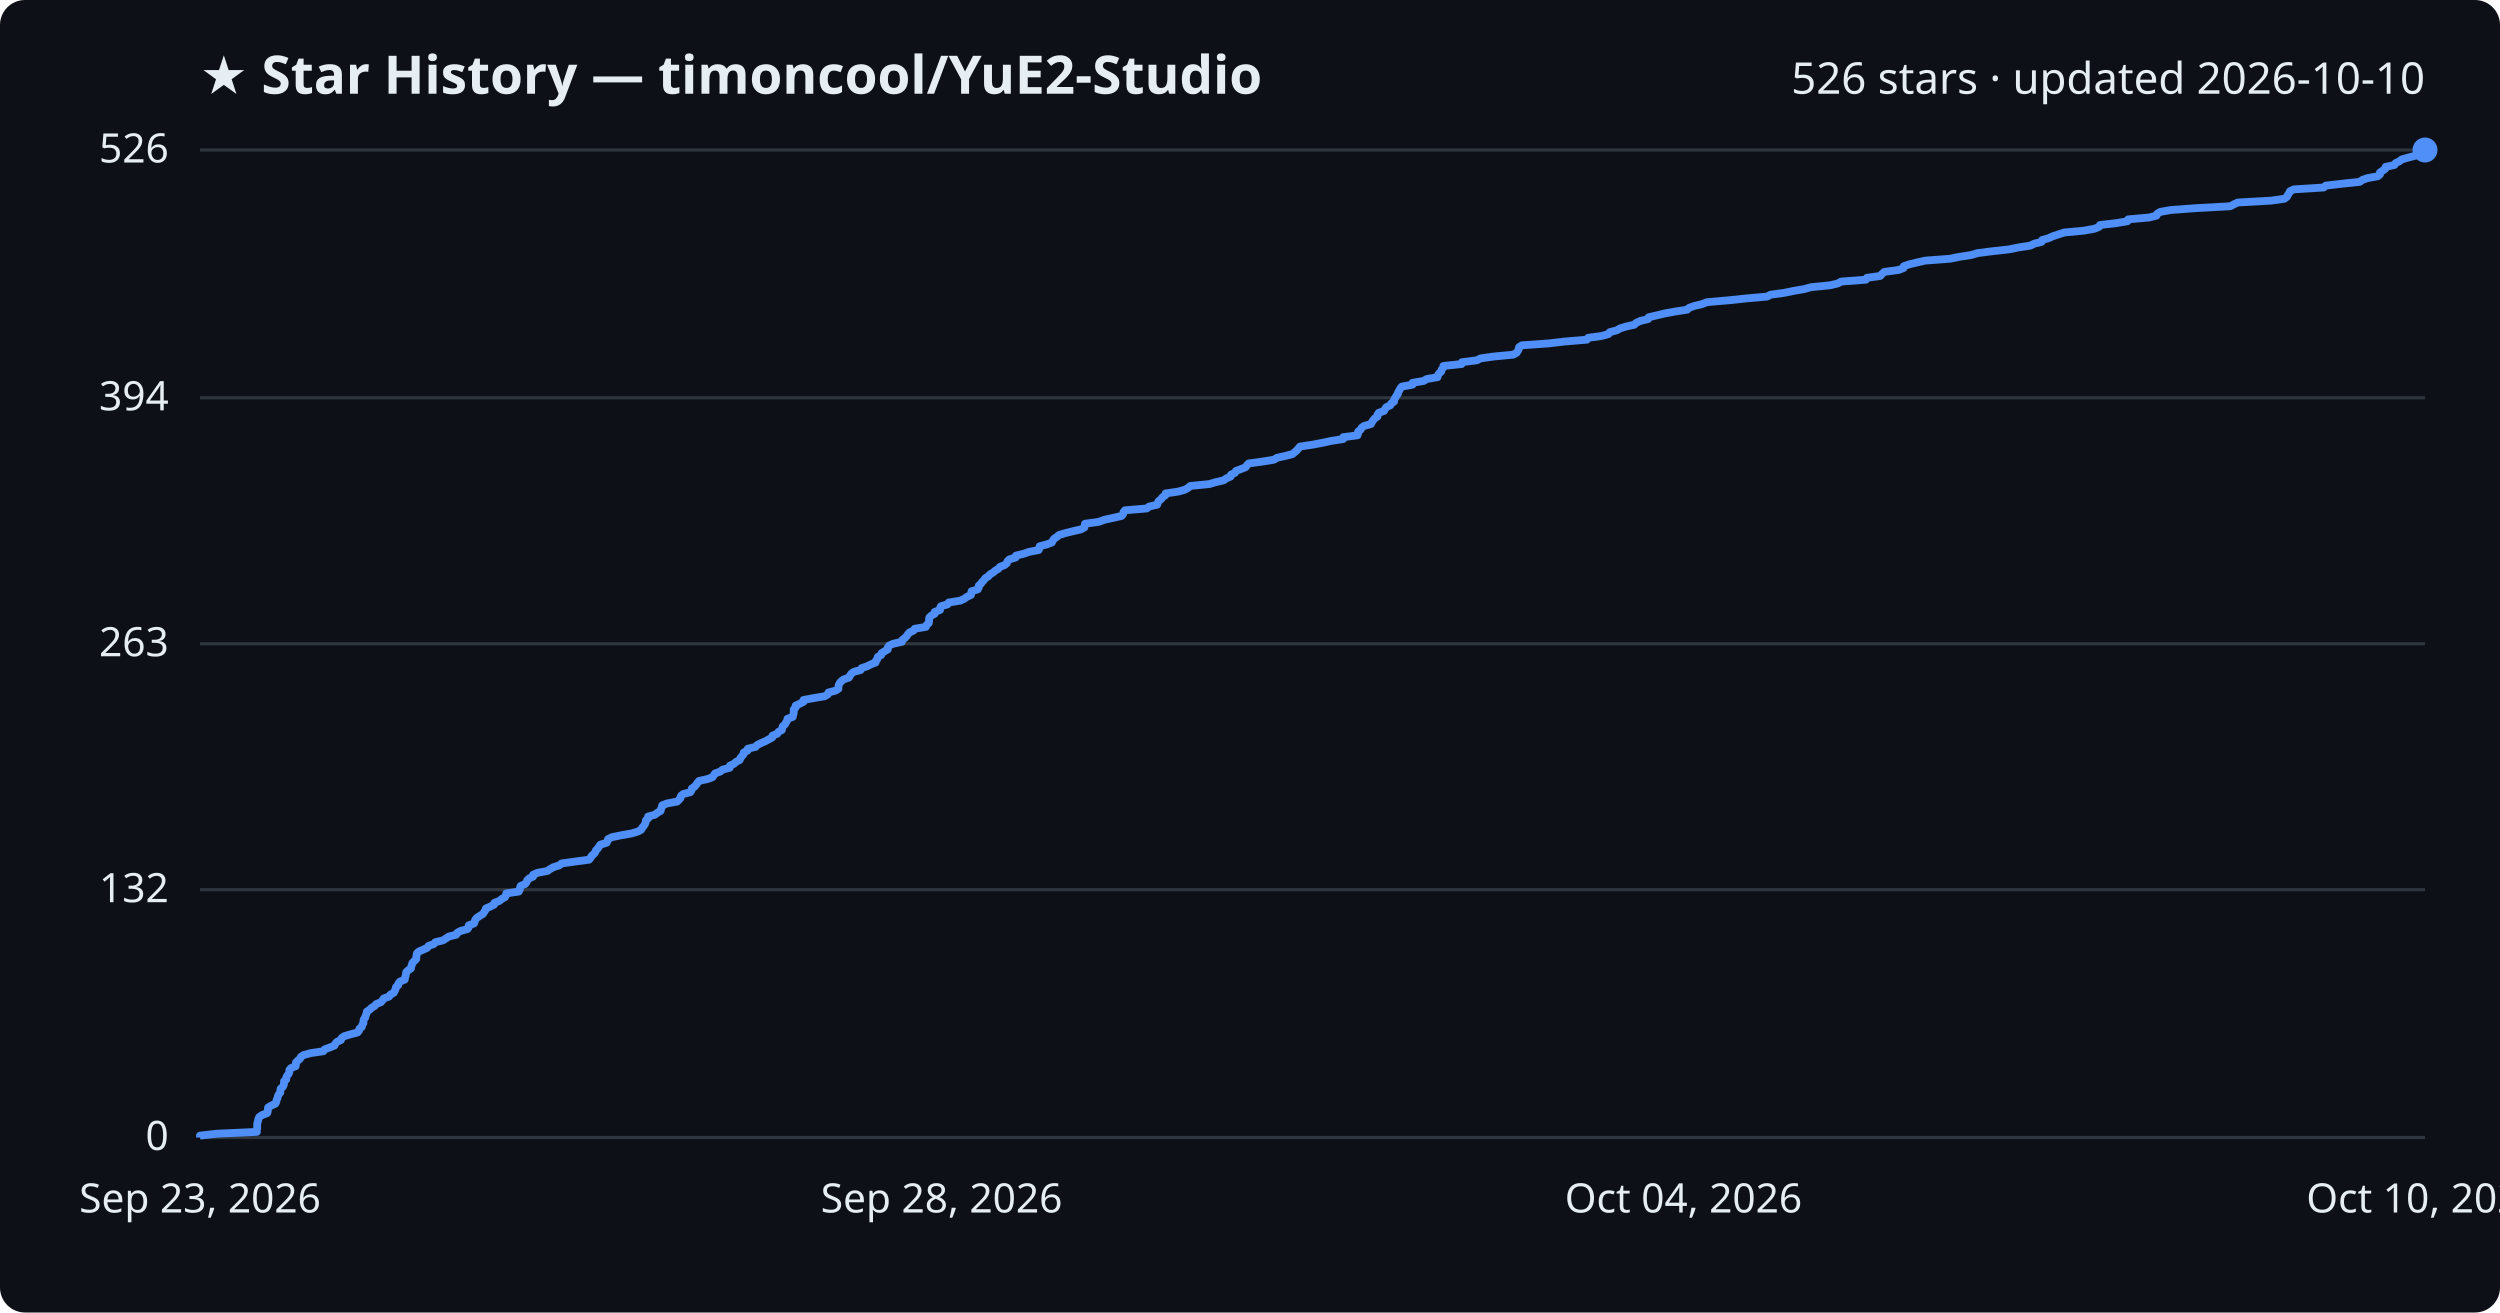
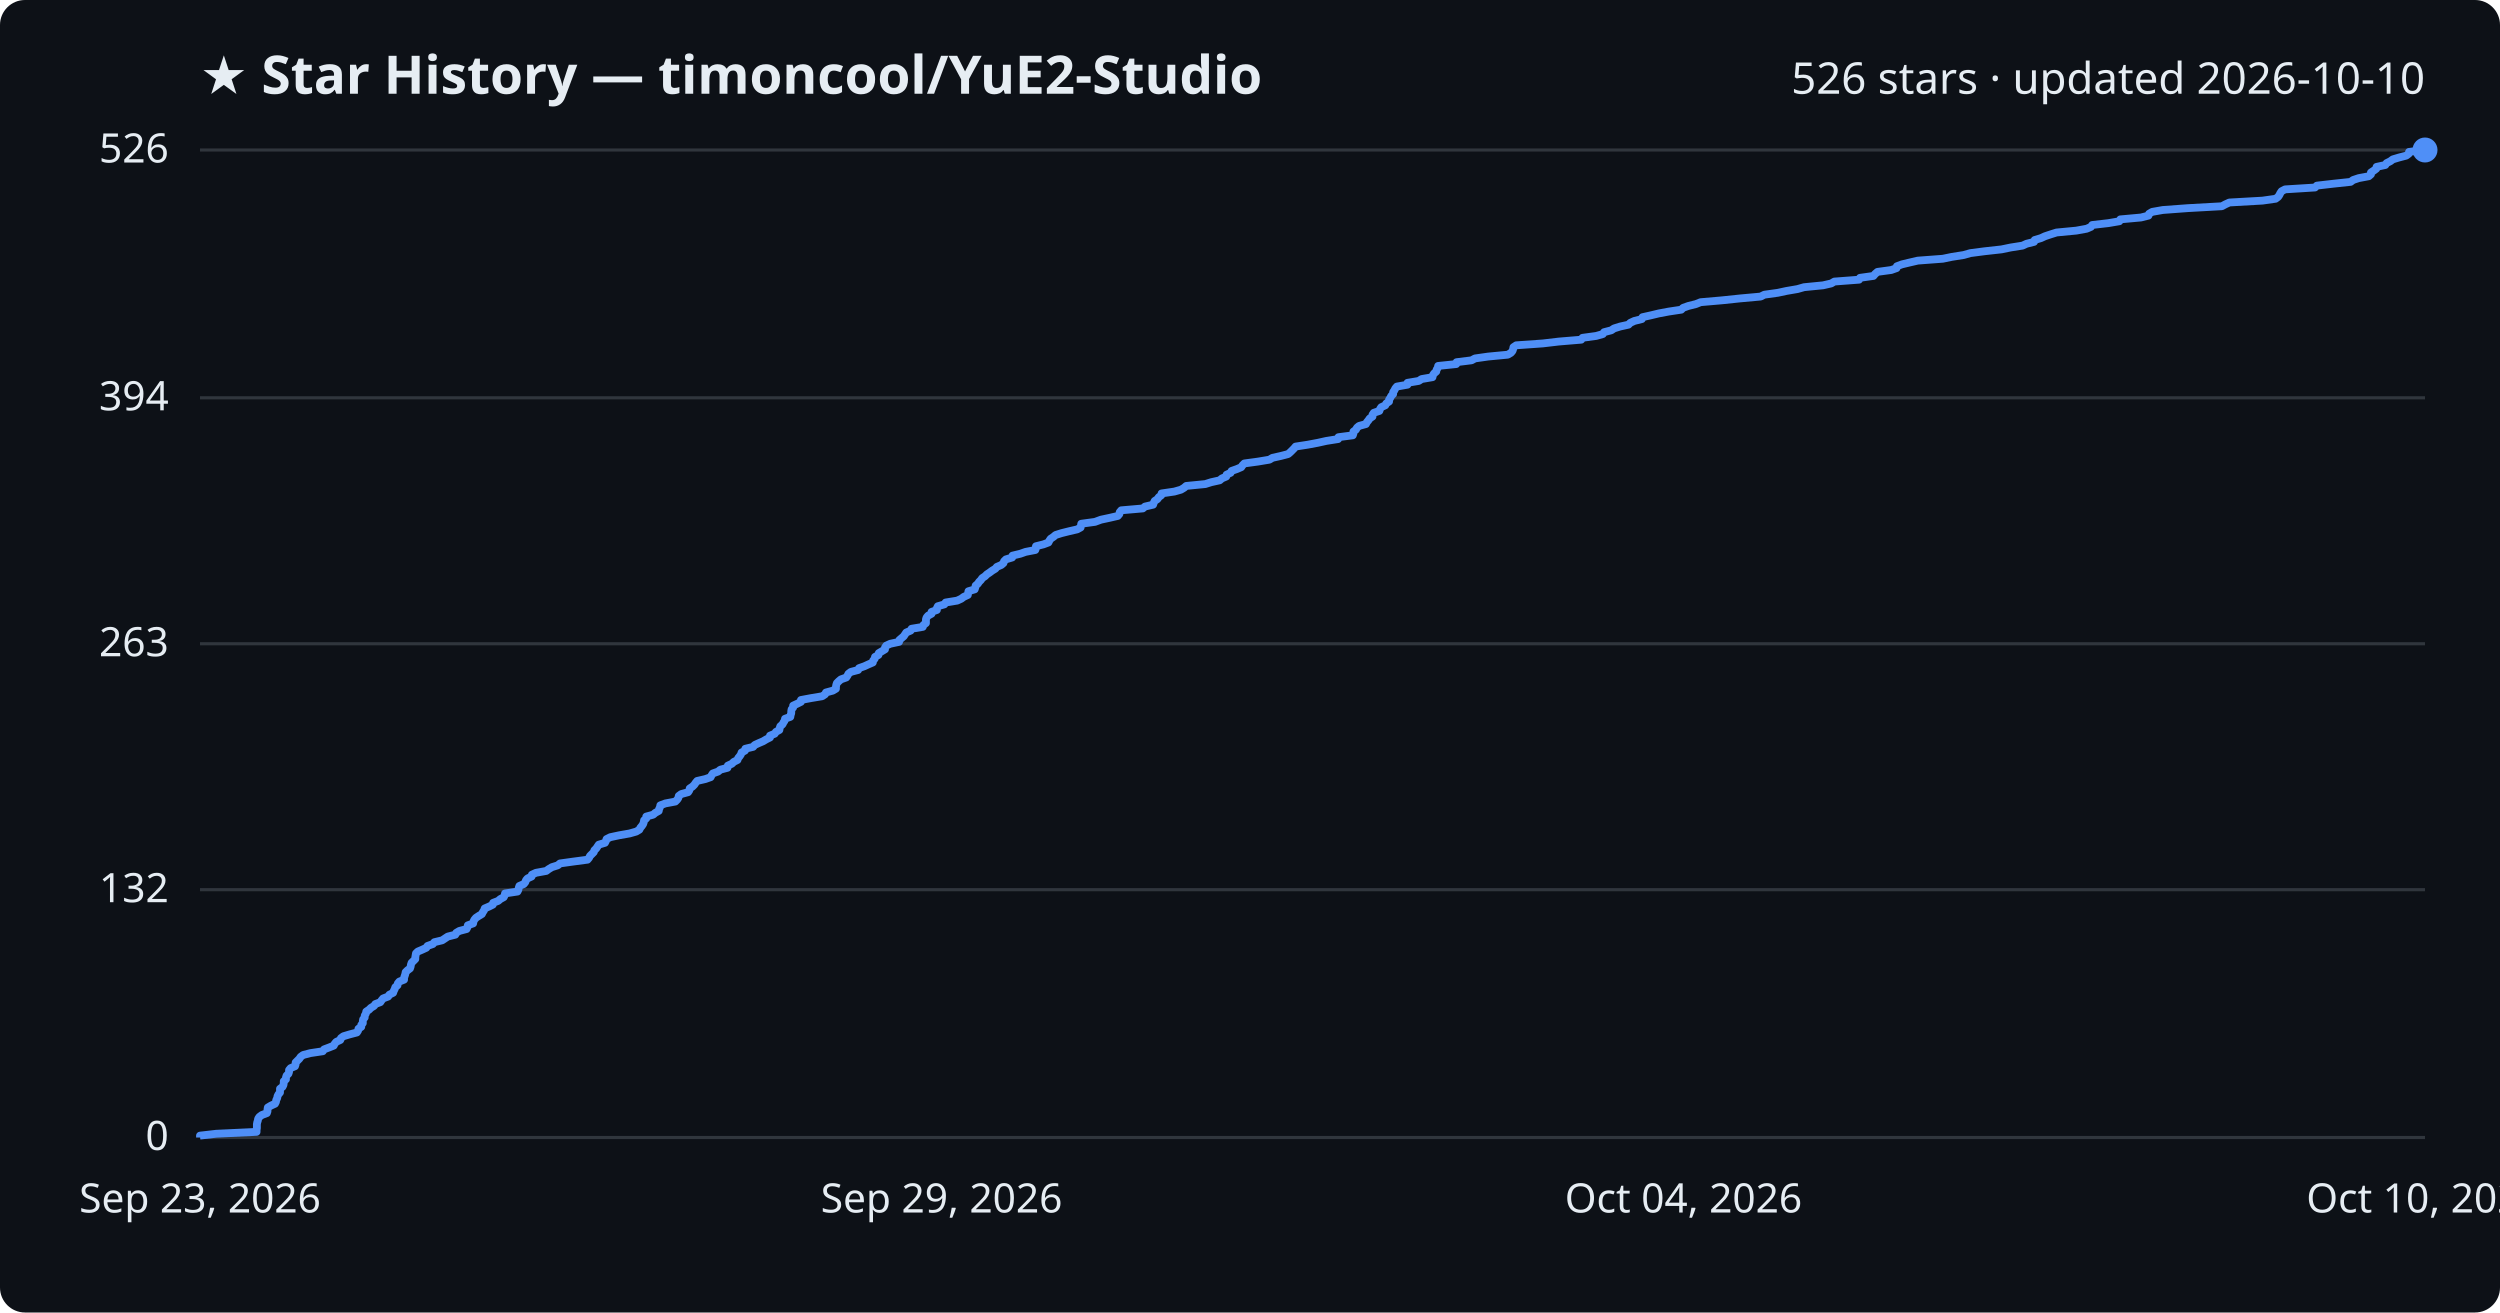
<svg xmlns="http://www.w3.org/2000/svg" viewBox="0 0 800 420" font-family="Segoe UI, sans-serif">
  <rect width="800" height="420" fill="#0d1117" rx="8" />
  <text x="64" y="30" fill="#e6edf3" font-size="17" font-weight="700">★ Star History — timoncool/YuE2-Studio</text>
  <text x="776" y="30" fill="#e6edf3" font-size="14" text-anchor="end">526 stars · updated 2026-10-10</text>
  <line x1="64" y1="364.0" x2="776" y2="364.0" stroke="#30363d" stroke-width="1" />
  <text x="54" y="368.0" fill="#e6edf3" font-size="13" text-anchor="end">0</text>
  <line x1="64" y1="284.7" x2="776" y2="284.7" stroke="#30363d" stroke-width="1" />
  <text x="54" y="288.7" fill="#e6edf3" font-size="13" text-anchor="end">132</text>
  <line x1="64" y1="206.0" x2="776" y2="206.0" stroke="#30363d" stroke-width="1" />
  <text x="54" y="210.0" fill="#e6edf3" font-size="13" text-anchor="end">263</text>
  <line x1="64" y1="127.3" x2="776" y2="127.3" stroke="#30363d" stroke-width="1" />
  <text x="54" y="131.3" fill="#e6edf3" font-size="13" text-anchor="end">394</text>
  <line x1="64" y1="48.0" x2="776" y2="48.0" stroke="#30363d" stroke-width="1" />
  <text x="54" y="52.0" fill="#e6edf3" font-size="13" text-anchor="end">526</text>
-   <path d="M64.0,364.0 L64.0,363.4 L69.2,362.8 L82.2,362.2 L82.2,361.6 L82.3,361.0 L82.3,360.4 L82.3,359.8 L82.4,359.2 L82.6,358.6 L82.7,358.0 L83.0,357.4 L83.9,356.8 L85.5,356.2 L85.7,355.6 L85.7,355.0 L85.8,354.4 L86.8,353.8 L88.1,353.2 L88.4,352.6 L88.5,352.0 L88.8,351.4 L88.9,350.8 L89.2,350.2 L89.7,349.6 L89.7,349.0 L89.8,348.4 L90.5,347.8 L90.8,347.2 L90.9,346.6 L90.9,346.0 L91.6,345.4 L91.6,344.8 L91.9,344.2 L92.4,343.6 L92.6,343.0 L92.6,342.4 L93.1,341.8 L94.6,341.2 L94.7,340.6 L94.7,340.0 L95.3,339.4 L96.0,338.8 L96.3,338.2 L97.2,337.6 L99.4,337.0 L103.5,336.4 L103.9,335.8 L105.5,335.2 L107.0,334.6 L107.3,334.0 L107.8,333.4 L109.1,332.8 L109.3,332.2 L110.1,331.6 L112.1,331.0 L114.4,330.4 L114.9,329.8 L115.0,329.2 L115.8,328.6 L115.9,328.0 L116.3,327.4 L116.3,326.8 L116.4,326.2 L116.9,325.6 L117.0,325.0 L117.3,324.3 L117.4,323.7 L118.3,323.1 L118.9,322.5 L119.9,321.9 L120.4,321.3 L121.9,320.7 L122.4,320.1 L122.8,319.5 L124.5,318.9 L124.9,318.3 L126.0,317.7 L126.3,317.1 L126.6,316.5 L126.7,315.9 L127.4,315.3 L127.5,314.7 L128.0,314.1 L129.5,313.5 L129.6,312.9 L129.8,312.3 L129.9,311.7 L130.0,311.1 L130.6,310.5 L131.5,309.9 L131.6,309.3 L131.8,308.7 L132.0,308.1 L132.6,307.5 L133.2,306.9 L133.2,306.3 L133.3,305.7 L133.4,305.1 L134.0,304.5 L135.4,303.9 L136.7,303.3 L137.1,302.7 L138.8,302.1 L139.3,301.5 L141.8,300.9 L142.7,300.3 L143.6,299.7 L146.0,299.1 L146.3,298.5 L147.4,297.9 L149.6,297.3 L150.0,296.7 L150.0,296.1 L151.7,295.5 L151.9,294.9 L152.1,294.3 L152.6,293.7 L153.5,293.1 L154.5,292.5 L154.9,291.9 L155.3,291.3 L155.5,290.7 L156.9,290.1 L158.1,289.5 L158.2,288.9 L159.8,288.3 L160.5,287.7 L161.6,287.1 L161.9,286.5 L162.0,285.9 L166.0,285.3 L166.3,284.7 L166.4,284.1 L166.6,283.5 L168.0,282.9 L168.5,282.3 L168.7,281.7 L169.3,281.1 L170.6,280.5 L170.6,279.9 L172.0,279.3 L175.2,278.7 L176.0,278.1 L177.1,277.5 L179.0,276.9 L179.7,276.3 L184.0,275.7 L188.5,275.1 L189.0,274.5 L189.3,273.9 L190.0,273.3 L190.5,272.7 L190.7,272.1 L191.3,271.5 L191.7,270.9 L192.1,270.3 L194.1,269.7 L194.4,269.1 L194.6,268.5 L195.8,267.9 L198.7,267.3 L202.1,266.7 L204.1,266.1 L205.2,265.5 L205.5,264.9 L206.0,264.3 L206.4,263.7 L206.6,263.1 L206.7,262.5 L207.4,261.9 L207.4,261.3 L209.6,260.7 L210.3,260.1 L211.4,259.5 L211.5,258.9 L211.8,258.3 L211.9,257.7 L213.5,257.1 L216.7,256.5 L217.3,255.9 L217.8,255.3 L217.9,254.7 L218.6,254.1 L220.9,253.5 L221.3,252.9 L221.4,252.3 L222.3,251.7 L222.8,251.1 L223.2,250.5 L223.7,249.9 L226.4,249.3 L228.0,248.7 L228.4,248.1 L228.8,247.5 L230.5,246.9 L231.2,246.3 L233.5,245.7 L233.6,245.0 L234.9,244.4 L235.5,243.8 L236.7,243.2 L236.9,242.6 L237.4,242.0 L237.9,241.4 L238.0,240.8 L239.2,240.2 L239.3,239.6 L241.8,239.0 L242.3,238.4 L243.5,237.8 L244.9,237.2 L246.0,236.6 L247.1,236.0 L247.2,235.4 L248.7,234.8 L249.1,234.2 L250.2,233.6 L250.3,233.0 L250.5,232.4 L251.2,231.8 L251.5,231.2 L251.9,230.6 L252.0,230.0 L253.7,229.4 L253.8,228.8 L254.0,228.2 L254.0,227.6 L254.0,227.0 L254.6,226.4 L254.6,225.8 L255.9,225.2 L257.1,224.6 L257.1,224.0 L260.3,223.4 L263.9,222.8 L264.9,222.2 L265.1,221.6 L267.4,221.0 L268.3,220.4 L268.3,219.8 L268.4,219.2 L268.7,218.6 L269.2,218.0 L270.0,217.4 L271.7,216.8 L272.0,216.2 L272.4,215.6 L273.2,215.0 L275.4,214.4 L275.7,213.8 L277.5,213.2 L278.7,212.6 L280.2,212.0 L280.3,211.4 L280.8,210.8 L280.9,210.2 L282.0,209.6 L282.1,209.0 L283.1,208.4 L284.1,207.8 L284.1,207.2 L284.5,206.6 L285.8,206.0 L288.6,205.4 L288.7,204.8 L289.5,204.2 L290.1,203.6 L290.5,203.0 L291.0,202.4 L292.3,201.8 L292.7,201.2 L296.3,200.6 L296.5,200.0 L297.2,199.4 L297.3,198.8 L297.3,198.2 L297.4,197.6 L298.0,197.0 L299.1,196.4 L299.1,195.8 L300.8,195.2 L300.8,194.6 L301.1,194.0 L303.2,193.4 L303.6,192.8 L307.3,192.2 L308.6,191.6 L309.4,191.0 L310.7,190.4 L310.8,189.8 L310.9,189.2 L312.9,188.6 L313.2,188.0 L313.2,187.4 L313.9,186.8 L314.3,186.2 L314.9,185.6 L315.3,185.0 L316.3,184.4 L316.8,183.8 L317.8,183.2 L318.5,182.6 L319.5,182.0 L320.0,181.4 L321.5,180.8 L322.2,180.2 L322.4,179.6 L323.0,179.0 L325.0,178.4 L325.1,177.8 L327.6,177.2 L329.3,176.6 L332.4,176.0 L332.6,175.4 L332.7,174.8 L335.0,174.2 L336.6,173.6 L336.9,173.0 L337.3,172.4 L338.2,171.8 L338.9,171.2 L340.9,170.6 L343.3,170.0 L345.9,169.4 L347.0,168.8 L347.1,168.2 L347.2,167.6 L351.6,167.0 L353.5,166.3 L356.3,165.7 L358.9,165.1 L359.4,164.5 L359.5,163.9 L360.0,163.3 L367.0,162.7 L367.7,162.1 L370.3,161.5 L370.5,160.9 L370.8,160.3 L371.6,159.7 L372.0,159.1 L372.9,158.5 L373.0,157.9 L377.1,157.3 L379.2,156.7 L380.2,156.1 L380.9,155.5 L387.0,154.9 L389.0,154.3 L391.6,153.7 L392.4,153.1 L393.8,152.5 L393.9,151.9 L395.2,151.3 L395.5,150.7 L397.1,150.1 L398.6,149.5 L399.0,148.9 L399.6,148.3 L404.0,147.7 L407.7,147.1 L408.6,146.5 L411.3,145.9 L413.6,145.3 L414.3,144.7 L415.0,144.1 L415.5,143.5 L416.0,142.9 L420.0,142.3 L423.2,141.7 L425.9,141.1 L429.8,140.5 L429.8,139.9 L434.4,139.3 L434.6,138.7 L434.6,138.1 L435.4,137.5 L435.7,136.9 L436.5,136.3 L438.7,135.7 L439.0,135.1 L439.4,134.5 L439.9,133.9 L440.8,133.3 L440.8,132.7 L441.2,132.1 L442.9,131.5 L443.2,130.9 L443.6,130.3 L444.9,129.7 L445.2,129.1 L446.1,128.5 L446.1,127.9 L446.5,127.3 L446.8,126.7 L447.3,126.1 L447.4,125.5 L447.8,124.9 L448.1,124.3 L448.6,123.7 L452.0,123.1 L452.0,122.5 L455.6,121.9 L456.5,121.3 L460.0,120.7 L460.1,120.1 L460.5,119.5 L461.2,118.9 L461.3,118.3 L461.8,117.7 L461.9,117.1 L467.7,116.5 L467.8,115.9 L472.6,115.3 L473.7,114.7 L477.9,114.1 L484.2,113.5 L485.3,112.9 L485.7,112.3 L486.0,111.7 L486.1,111.1 L487.0,110.5 L495.5,109.9 L500.6,109.3 L507.8,108.7 L508.2,108.1 L512.6,107.5 L514.7,106.9 L515.1,106.3 L517.4,105.7 L518.4,105.1 L520.3,104.5 L523.0,103.9 L523.6,103.3 L524.9,102.7 L527.4,102.1 L527.6,101.5 L530.3,100.9 L532.7,100.3 L536.0,99.7 L539.9,99.1 L540.5,98.5 L542.2,97.9 L544.7,97.3 L546.2,96.7 L553.1,96.1 L558.8,95.5 L565.5,94.9 L566.6,94.3 L571.0,93.7 L573.9,93.1 L577.4,92.5 L579.5,91.9 L585.6,91.3 L588.1,90.7 L589.2,90.1 L597.1,89.5 L597.4,88.9 L601.7,88.3 L602.2,87.7 L603.0,87.0 L607.5,86.4 L609.1,85.8 L609.2,85.2 L610.9,84.6 L613.4,84.0 L616.0,83.4 L624.0,82.8 L626.9,82.2 L630.8,81.6 L632.8,81.0 L637.5,80.4 L642.9,79.8 L645.8,79.2 L649.7,78.6 L650.9,78.0 L653.3,77.4 L653.5,76.8 L655.6,76.2 L656.9,75.6 L658.7,75.0 L660.6,74.4 L666.9,73.8 L670.2,73.2 L671.7,72.6 L672.0,72.0 L677.2,71.4 L680.8,70.8 L681.0,70.2 L687.7,69.6 L690.1,69.0 L690.3,68.4 L691.3,67.8 L694.7,67.2 L702.8,66.6 L713.7,66.0 L714.8,65.4 L716.1,64.8 L726.8,64.2 L731.0,63.6 L731.8,63.0 L732.1,62.4 L732.5,61.8 L732.8,61.2 L734.0,60.6 L743.6,60.0 L744.2,59.4 L749.4,58.8 L755.1,58.2 L755.9,57.6 L757.6,57.0 L760.9,56.4 L761.6,55.8 L761.6,55.2 L762.5,54.6 L763.3,54.0 L763.4,53.4 L766.2,52.8 L766.6,52.2 L767.8,51.6 L768.6,51.0 L770.7,50.4 L773.0,49.8 L773.7,49.2 L773.8,48.6 L776.0,48.0 L776.0,48.0" fill="none" stroke="#4f8ff7" stroke-width="2.5" stroke-linejoin="round" />
+   <path d="M64.0,364.0 L64.0,363.4 L69.2,362.8 L82.1,362.2 L82.1,361.6 L82.2,361.0 L82.2,360.4 L82.2,359.8 L82.3,359.2 L82.5,358.6 L82.6,358.0 L83.0,357.4 L83.8,356.8 L85.4,356.2 L85.6,355.6 L85.6,355.0 L85.7,354.4 L86.7,353.8 L88.0,353.2 L88.3,352.6 L88.4,352.0 L88.7,351.4 L88.8,350.8 L89.1,350.2 L89.6,349.6 L89.6,349.0 L89.6,348.4 L90.4,347.8 L90.7,347.2 L90.8,346.6 L90.8,346.0 L91.5,345.4 L91.5,344.8 L91.7,344.2 L92.3,343.6 L92.5,343.0 L92.5,342.4 L93.0,341.8 L94.4,341.2 L94.6,340.6 L94.6,340.0 L95.2,339.4 L95.8,338.8 L96.2,338.2 L97.0,337.6 L99.3,337.0 L103.3,336.4 L103.7,335.8 L105.3,335.2 L106.8,334.6 L107.1,334.0 L107.6,333.4 L108.9,332.8 L109.1,332.2 L109.9,331.6 L111.9,331.0 L114.2,330.4 L114.6,329.8 L114.7,329.2 L115.6,328.6 L115.6,328.0 L116.1,327.4 L116.1,326.8 L116.2,326.2 L116.7,325.6 L116.7,325.0 L117.1,324.3 L117.2,323.7 L118.1,323.1 L118.7,322.5 L119.7,321.9 L120.1,321.3 L121.7,320.7 L122.1,320.1 L122.6,319.5 L124.2,318.9 L124.6,318.3 L125.8,317.7 L126.0,317.1 L126.3,316.5 L126.5,315.9 L127.2,315.3 L127.3,314.7 L127.8,314.1 L129.3,313.5 L129.3,312.9 L129.5,312.3 L129.7,311.7 L129.8,311.1 L130.4,310.5 L131.2,309.9 L131.4,309.3 L131.5,308.7 L131.7,308.1 L132.3,307.5 L132.9,306.9 L132.9,306.3 L133.0,305.7 L133.1,305.1 L133.7,304.5 L135.1,303.9 L136.4,303.3 L136.8,302.7 L138.5,302.1 L139.0,301.5 L141.5,300.9 L142.4,300.3 L143.3,299.7 L145.7,299.1 L146.0,298.5 L147.0,297.9 L149.3,297.3 L149.6,296.7 L149.7,296.1 L151.4,295.5 L151.5,294.9 L151.8,294.3 L152.3,293.7 L153.2,293.1 L154.2,292.5 L154.5,291.9 L154.9,291.3 L155.1,290.7 L156.5,290.1 L157.7,289.5 L157.8,288.9 L159.4,288.3 L160.1,287.7 L161.2,287.1 L161.5,286.5 L161.6,285.9 L165.6,285.3 L165.9,284.7 L166.0,284.1 L166.2,283.5 L167.6,282.9 L168.1,282.3 L168.3,281.7 L168.8,281.1 L170.1,280.5 L170.2,279.9 L171.5,279.3 L174.8,278.7 L175.6,278.1 L176.6,277.5 L178.5,276.9 L179.2,276.3 L183.5,275.7 L188.0,275.1 L188.5,274.5 L188.8,273.9 L189.4,273.3 L190.0,272.7 L190.2,272.1 L190.8,271.5 L191.2,270.9 L191.6,270.3 L193.6,269.7 L193.9,269.1 L194.1,268.5 L195.3,267.9 L198.1,267.3 L201.5,266.7 L203.6,266.1 L204.6,265.5 L204.9,264.9 L205.4,264.3 L205.8,263.7 L206.0,263.1 L206.1,262.5 L206.8,261.9 L206.8,261.3 L209.0,260.7 L209.7,260.1 L210.8,259.5 L210.9,258.9 L211.2,258.3 L211.3,257.7 L212.9,257.1 L216.1,256.5 L216.7,255.9 L217.1,255.3 L217.2,254.7 L218.0,254.1 L220.2,253.5 L220.6,252.9 L220.7,252.3 L221.6,251.7 L222.2,251.1 L222.6,250.5 L223.1,249.9 L225.7,249.3 L227.4,248.7 L227.7,248.1 L228.1,247.5 L229.8,246.9 L230.5,246.3 L232.8,245.7 L232.9,245.0 L234.2,244.4 L234.8,243.8 L236.0,243.2 L236.2,242.6 L236.7,242.0 L237.1,241.4 L237.3,240.8 L238.4,240.2 L238.5,239.6 L241.0,239.0 L241.5,238.4 L242.8,237.8 L244.2,237.2 L245.2,236.6 L246.4,236.0 L246.4,235.4 L247.9,234.8 L248.3,234.2 L249.4,233.6 L249.5,233.0 L249.7,232.4 L250.4,231.8 L250.7,231.2 L251.1,230.6 L251.2,230.0 L252.9,229.4 L253.0,228.8 L253.2,228.2 L253.2,227.6 L253.3,227.0 L253.8,226.4 L253.8,225.8 L255.1,225.2 L256.3,224.6 L256.3,224.0 L259.5,223.4 L263.1,222.8 L264.0,222.2 L264.3,221.6 L266.5,221.0 L267.5,220.4 L267.5,219.8 L267.6,219.2 L267.8,218.6 L268.4,218.0 L269.1,217.4 L270.8,216.8 L271.2,216.2 L271.5,215.6 L272.3,215.0 L274.6,214.4 L274.9,213.8 L276.6,213.2 L277.9,212.6 L279.3,212.0 L279.4,211.4 L279.9,210.8 L280.0,210.2 L281.1,209.6 L281.2,209.0 L282.2,208.4 L283.2,207.8 L283.2,207.2 L283.6,206.6 L284.9,206.0 L287.7,205.4 L287.8,204.8 L288.5,204.2 L289.2,203.6 L289.6,203.0 L290.0,202.4 L291.4,201.8 L291.7,201.2 L295.3,200.6 L295.5,200.0 L296.3,199.4 L296.3,198.8 L296.3,198.2 L296.5,197.6 L297.0,197.0 L298.1,196.4 L298.1,195.8 L299.8,195.2 L299.8,194.6 L300.1,194.0 L302.2,193.4 L302.6,192.8 L306.3,192.2 L307.6,191.6 L308.4,191.0 L309.7,190.4 L309.8,189.8 L309.9,189.2 L311.9,188.6 L312.1,188.0 L312.2,187.4 L312.9,186.8 L313.3,186.2 L313.9,185.6 L314.3,185.0 L315.2,184.4 L315.8,183.8 L316.7,183.2 L317.5,182.6 L318.5,182.0 L319.0,181.4 L320.4,180.8 L321.1,180.2 L321.3,179.6 L321.9,179.0 L323.9,178.4 L324.0,177.8 L326.5,177.2 L328.2,176.6 L331.3,176.0 L331.5,175.4 L331.5,174.8 L333.9,174.2 L335.5,173.6 L335.8,173.0 L336.2,172.4 L337.1,171.8 L337.8,171.2 L339.7,170.6 L342.1,170.0 L344.7,169.4 L345.8,168.8 L345.9,168.2 L346.0,167.6 L350.4,167.0 L352.3,166.3 L355.1,165.7 L357.7,165.1 L358.2,164.5 L358.3,163.9 L358.8,163.3 L365.7,162.7 L366.4,162.1 L369.0,161.5 L369.2,160.9 L369.5,160.3 L370.4,159.7 L370.8,159.1 L371.6,158.5 L371.7,157.9 L375.8,157.3 L377.9,156.7 L378.9,156.1 L379.6,155.5 L385.7,154.9 L387.6,154.3 L390.3,153.7 L391.0,153.1 L392.4,152.5 L392.5,151.9 L393.8,151.3 L394.1,150.7 L395.8,150.1 L397.2,149.5 L397.6,148.9 L398.2,148.3 L402.6,147.7 L406.2,147.1 L407.2,146.5 L409.9,145.9 L412.2,145.3 L412.9,144.7 L413.5,144.1 L414.1,143.5 L414.6,142.9 L418.5,142.3 L421.7,141.7 L424.4,141.1 L428.2,140.5 L428.3,139.9 L432.9,139.3 L433.1,138.7 L433.1,138.1 L433.9,137.5 L434.2,136.9 L434.9,136.3 L437.1,135.7 L437.4,135.1 L437.9,134.5 L438.3,133.9 L439.2,133.3 L439.2,132.7 L439.6,132.1 L441.4,131.5 L441.6,130.9 L442.0,130.3 L443.3,129.7 L443.6,129.1 L444.5,128.5 L444.5,127.9 L444.9,127.3 L445.2,126.7 L445.8,126.1 L445.8,125.5 L446.2,124.9 L446.5,124.3 L447.0,123.7 L450.4,123.1 L450.4,122.5 L454.0,121.9 L454.9,121.3 L458.4,120.7 L458.5,120.1 L458.9,119.5 L459.6,118.9 L459.7,118.3 L460.1,117.7 L460.2,117.1 L466.0,116.5 L466.1,115.9 L470.9,115.3 L472.0,114.7 L476.2,114.1 L482.5,113.5 L483.5,112.9 L484.0,112.3 L484.2,111.7 L484.3,111.1 L485.2,110.5 L493.7,109.9 L498.8,109.3 L506.0,108.7 L506.4,108.1 L510.8,107.5 L512.9,106.9 L513.3,106.3 L515.6,105.7 L516.5,105.1 L518.4,104.5 L521.1,103.9 L521.7,103.3 L523.0,102.7 L525.4,102.1 L525.6,101.5 L528.3,100.9 L530.8,100.3 L534.0,99.7 L538.0,99.1 L538.6,98.5 L540.3,97.9 L542.7,97.3 L544.2,96.7 L551.1,96.1 L556.8,95.5 L563.4,94.9 L564.6,94.3 L568.9,93.7 L571.7,93.1 L575.2,92.5 L577.3,91.9 L583.4,91.3 L586.0,90.7 L587.0,90.1 L594.9,89.5 L595.2,88.9 L599.5,88.3 L600.0,87.7 L600.8,87.0 L605.2,86.4 L606.9,85.8 L607.0,85.2 L608.6,84.6 L611.1,84.0 L613.7,83.4 L621.7,82.8 L624.6,82.2 L628.4,81.6 L630.5,81.0 L635.1,80.4 L640.5,79.8 L643.4,79.2 L647.2,78.6 L648.5,78.0 L650.9,77.4 L651.1,76.8 L653.1,76.2 L654.4,75.6 L656.2,75.0 L658.1,74.4 L664.4,73.8 L667.7,73.2 L669.1,72.6 L669.5,72.0 L674.7,71.4 L678.2,70.8 L678.5,70.2 L685.1,69.6 L687.5,69.0 L687.7,68.4 L688.7,67.8 L692.1,67.2 L700.2,66.6 L711.0,66.0 L712.1,65.4 L713.4,64.8 L724.0,64.2 L728.2,63.6 L729.0,63.0 L729.4,62.4 L729.7,61.8 L730.1,61.2 L731.2,60.6 L740.8,60.0 L741.4,59.4 L746.6,58.8 L752.2,58.2 L753.0,57.6 L754.8,57.0 L758.0,56.4 L758.7,55.8 L758.7,55.2 L759.6,54.6 L760.4,54.0 L760.5,53.4 L763.3,52.8 L763.7,52.2 L764.9,51.6 L765.7,51.0 L767.7,50.4 L770.0,49.8 L770.8,49.2 L770.9,48.6 L776.0,48.0 L776.0,48.0" fill="none" stroke="#4f8ff7" stroke-width="2.5" stroke-linejoin="round" />
  <circle cx="776.0" cy="48.0" r="4" fill="#4f8ff7" />
  <text x="64.0" y="388" fill="#e6edf3" font-size="13" text-anchor="middle">Sep 23, 2026</text>
-   <text x="301.3" y="388" fill="#e6edf3" font-size="13" text-anchor="middle">Sep 28, 2026</text>
+   <text x="301.3" y="388" fill="#e6edf3" font-size="13" text-anchor="middle">Sep 29, 2026</text>
  <text x="538.7" y="388" fill="#e6edf3" font-size="13" text-anchor="middle">Oct 04, 2026</text>
  <text x="776.0" y="388" fill="#e6edf3" font-size="13" text-anchor="middle">Oct 10, 2026</text>
</svg>
